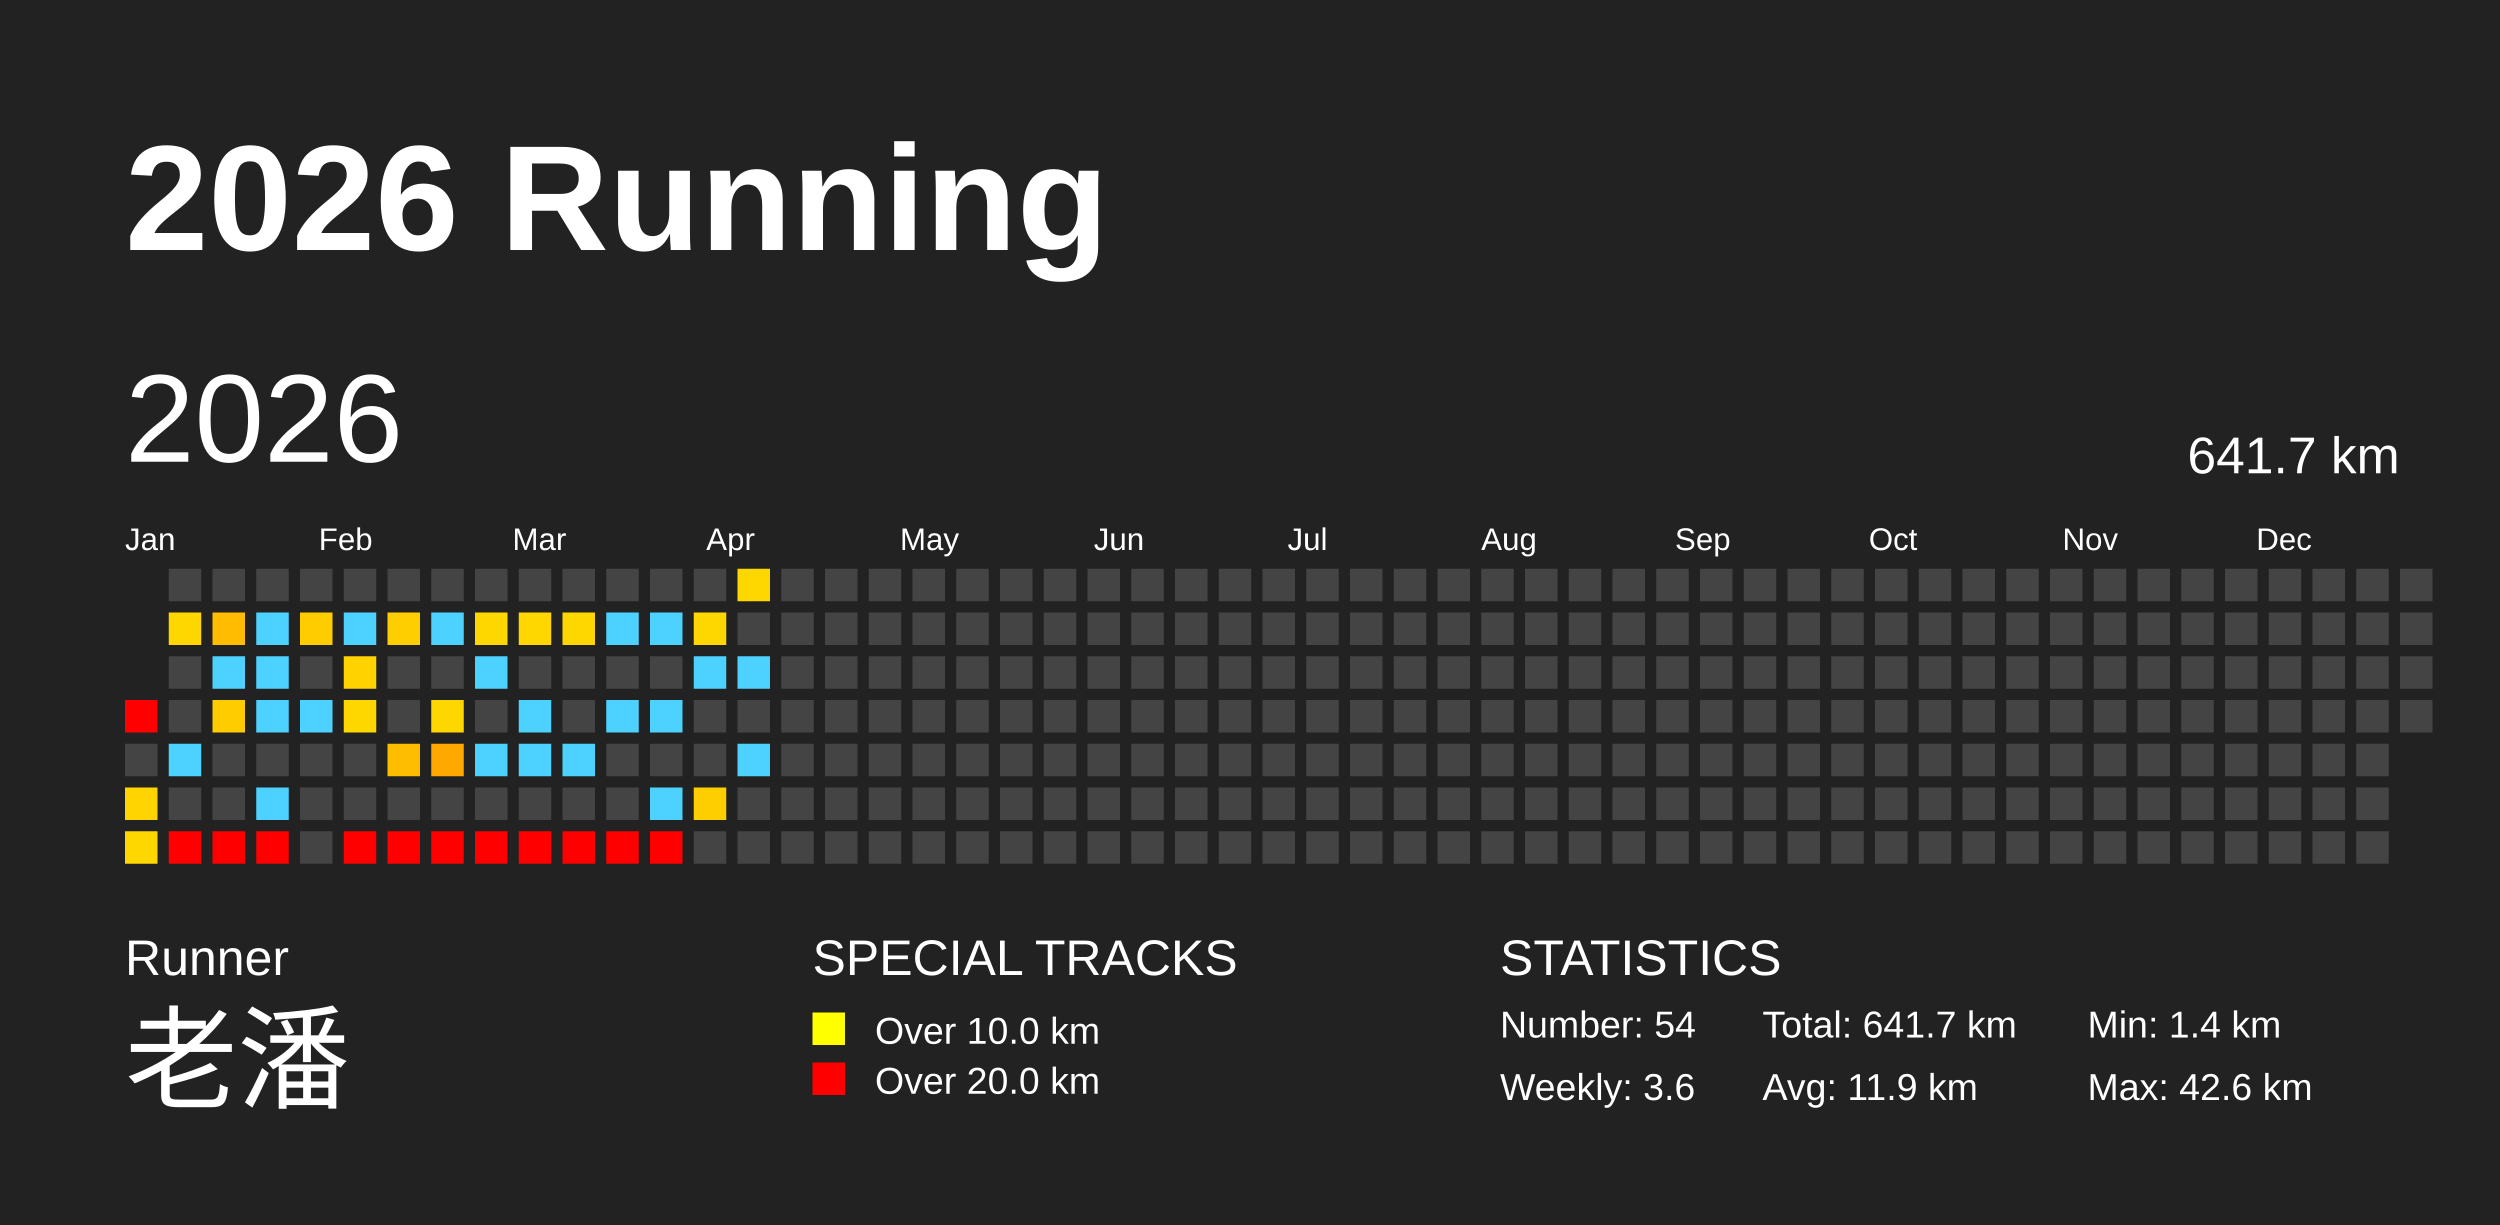
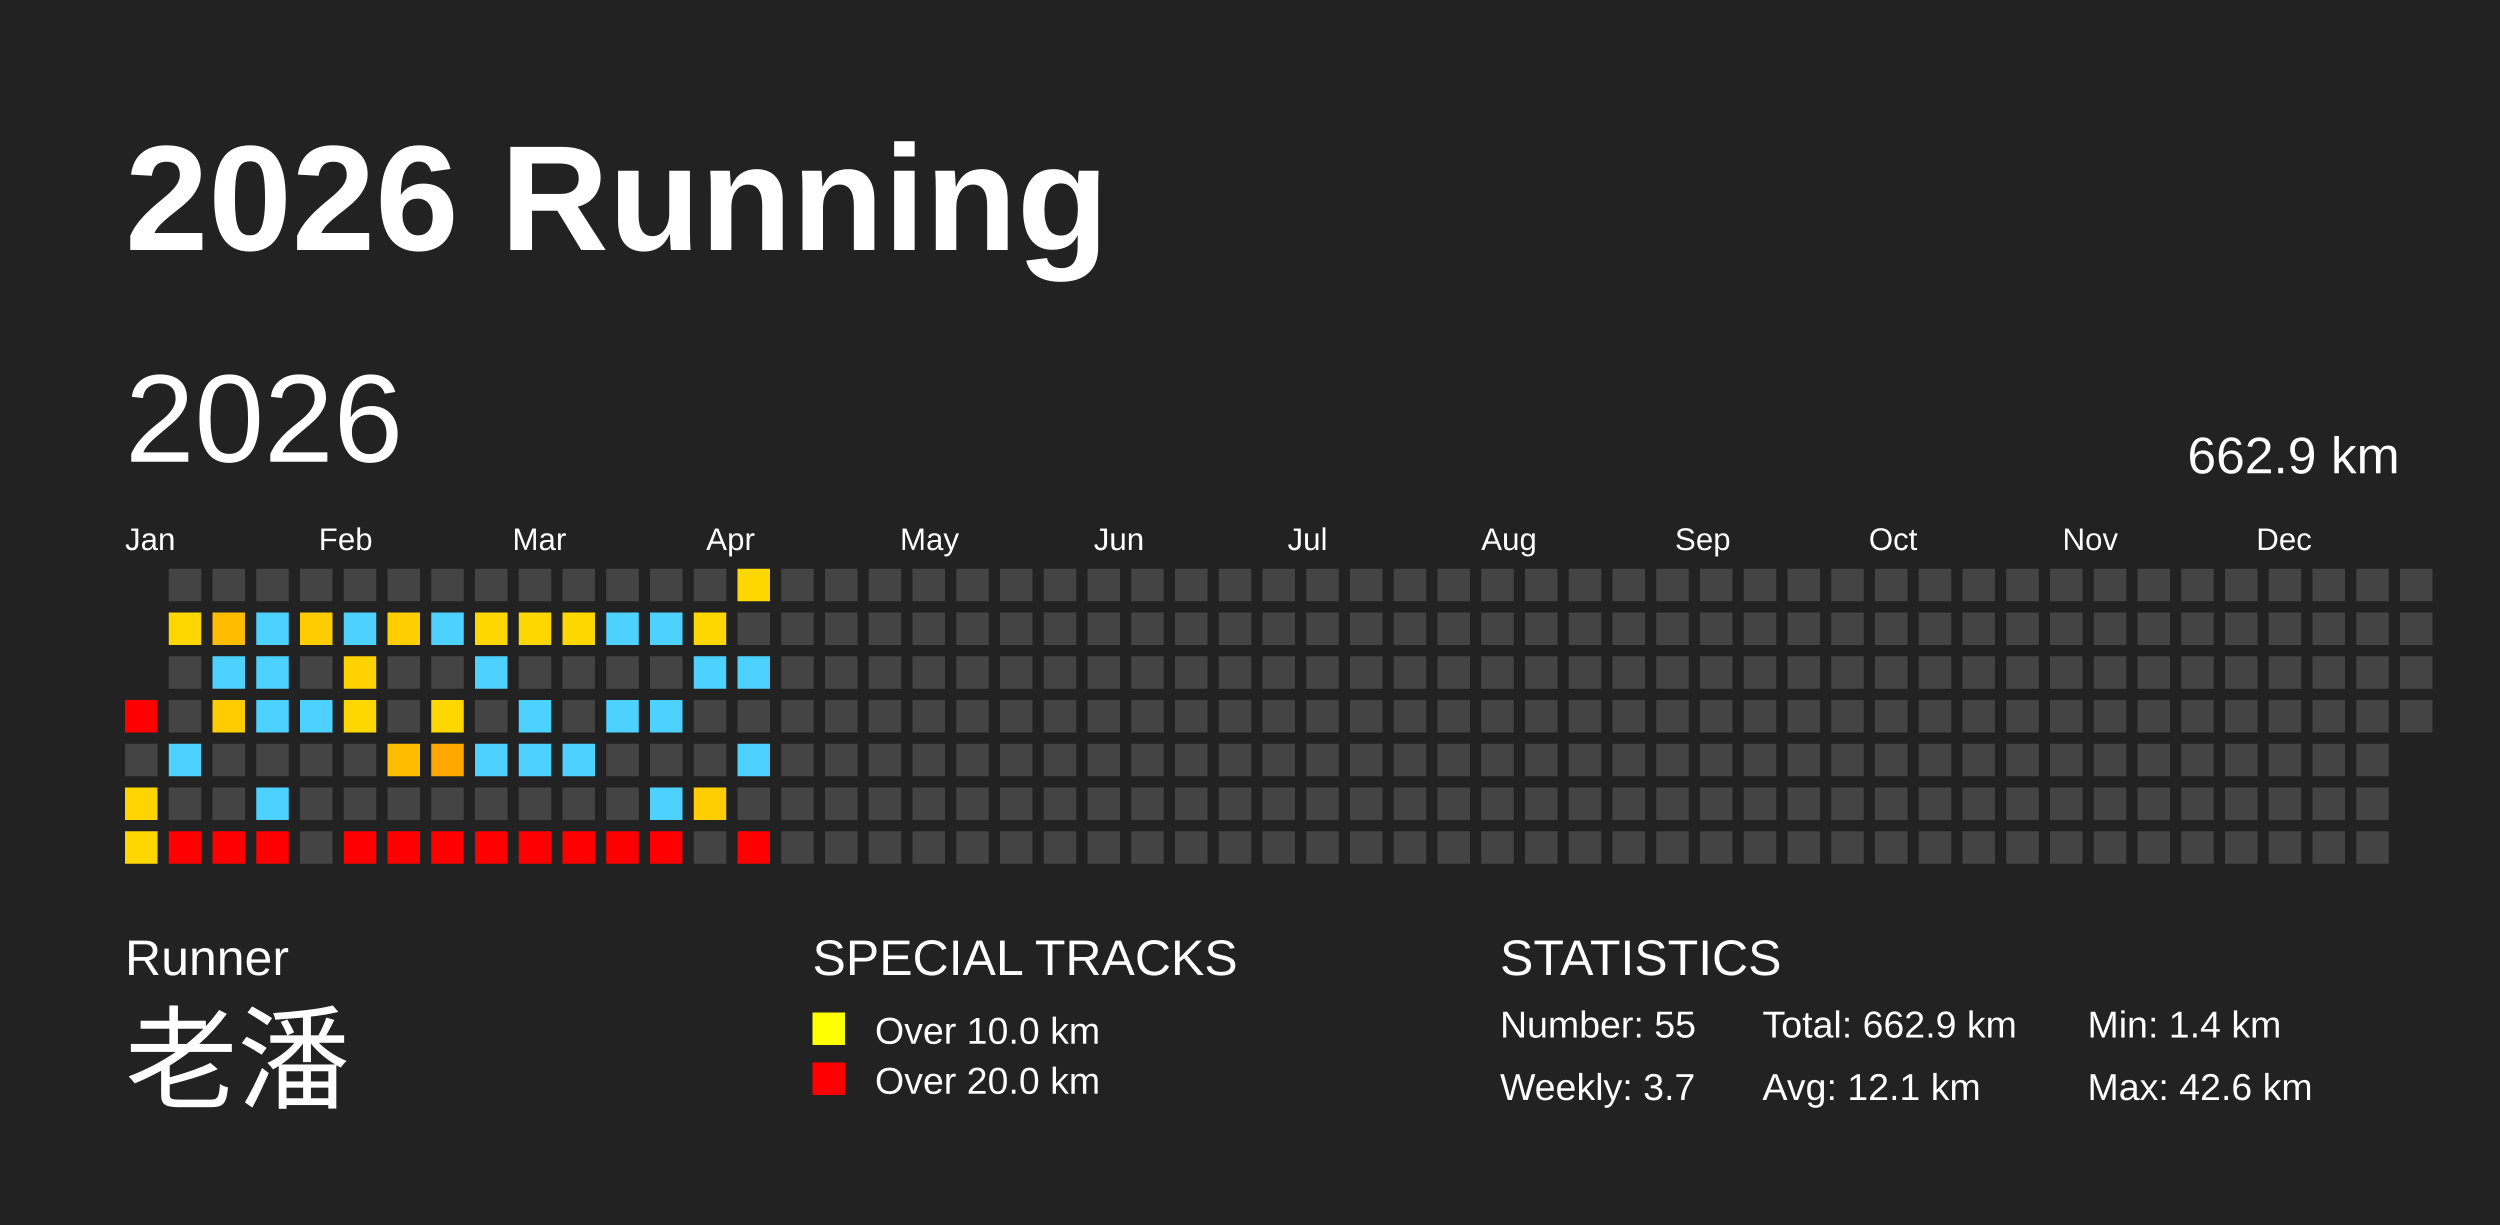
<svg xmlns="http://www.w3.org/2000/svg" baseProfile="full" height="98mm" version="1.1" viewBox="0,0,200,98" width="200mm">
  <defs />
  <rect fill="#222222" height="98" width="200" x="0" y="0" />
  <text fill="#FFFFFF" style="font-size:12px; font-family:Arial; font-weight:bold;" x="10" y="20">2026 Running</text>
  <text fill="#FFFFFF" style="font-size:4px; font-family:Arial" x="10" y="78">Runner</text>
  <text fill="#FFFFFF" style="font-size:9px; font-family:Arial" x="10" y="88">老潘</text>
  <text fill="#FFFFFF" style="font-size:4px; font-family:Arial" x="65" y="78">SPECIAL TRACKS</text>
  <rect fill="yellow" height="2.6" width="2.6" x="65" y="81" />
  <text fill="#FFFFFF" style="font-size:3px; font-family:Arial" x="70" y="83.5">Over 10.0 km</text>
  <rect fill="red" height="2.6" width="2.6" x="65" y="85" />
  <text fill="#FFFFFF" style="font-size:3px; font-family:Arial" x="70" y="87.5">Over 20.0 km</text>
  <text fill="#FFFFFF" style="font-size:4px; font-family:Arial" x="120" y="78">STATISTICS</text>
-   <text fill="#FFFFFF" style="font-size:3px; font-family:Arial" x="120" y="83">Number: 54</text>
-   <text fill="#FFFFFF" style="font-size:3px; font-family:Arial" x="120" y="88">Weekly: 3.6</text>
-   <text fill="#FFFFFF" style="font-size:3px; font-family:Arial" x="141" y="83">Total: 641.7 km</text>
-   <text fill="#FFFFFF" style="font-size:3px; font-family:Arial" x="141" y="88">Avg: 11.9 km</text>
+   <text fill="#FFFFFF" style="font-size:3px; font-family:Arial" x="120" y="83">Number: 55</text>
+   <text fill="#FFFFFF" style="font-size:3px; font-family:Arial" x="120" y="88">Weekly: 3.7</text>
+   <text fill="#FFFFFF" style="font-size:3px; font-family:Arial" x="141" y="83">Total: 662.9 km</text>
+   <text fill="#FFFFFF" style="font-size:3px; font-family:Arial" x="141" y="88">Avg: 12.1 km</text>
  <text fill="#FFFFFF" style="font-size:3px; font-family:Arial" x="167" y="83">Min: 1.4 km</text>
  <text fill="#FFFFFF" style="font-size:3px; font-family:Arial" x="167" y="88">Max: 42.6 km</text>
  <text dominant-baseline="hanging" fill="#FFFFFF" style="font-size:10.0px; font-family:Arial;" x="10" y="30">2026</text>
-   <text dominant-baseline="hanging" fill="#FFFFFF" style="font-size:4.125px; font-family:Arial;" x="175" y="35">641.7 km</text>
+   <text dominant-baseline="hanging" fill="#FFFFFF" style="font-size:4.125px; font-family:Arial;" x="175" y="35">662.9 km</text>
  <text fill="#FFFFFF" style="font-size:2.5px; font-family:Arial" x="10.0" y="44">Jan</text>
  <text fill="#FFFFFF" style="font-size:2.5px; font-family:Arial" x="25.5" y="44">Feb</text>
  <text fill="#FFFFFF" style="font-size:2.5px; font-family:Arial" x="41.0" y="44">Mar</text>
  <text fill="#FFFFFF" style="font-size:2.5px; font-family:Arial" x="56.5" y="44">Apr</text>
  <text fill="#FFFFFF" style="font-size:2.5px; font-family:Arial" x="72.0" y="44">May</text>
  <text fill="#FFFFFF" style="font-size:2.5px; font-family:Arial" x="87.5" y="44">Jun</text>
  <text fill="#FFFFFF" style="font-size:2.5px; font-family:Arial" x="103.0" y="44">Jul</text>
  <text fill="#FFFFFF" style="font-size:2.5px; font-family:Arial" x="118.5" y="44">Aug</text>
  <text fill="#FFFFFF" style="font-size:2.5px; font-family:Arial" x="134.0" y="44">Sep</text>
  <text fill="#FFFFFF" style="font-size:2.5px; font-family:Arial" x="149.5" y="44">Oct</text>
  <text fill="#FFFFFF" style="font-size:2.5px; font-family:Arial" x="165.0" y="44">Nov</text>
  <text fill="#FFFFFF" style="font-size:2.5px; font-family:Arial" x="180.5" y="44">Dec</text>
  <rect fill="red" height="2.6" width="2.6" x="10.0" y="56.0" />
  <rect fill="#444444" height="2.6" width="2.6" x="10.0" y="59.5" />
  <rect fill="#ffd400" height="2.6" width="2.6" x="10.0" y="63.0" />
  <rect fill="#ffd700" height="2.6" width="2.6" x="10.0" y="66.5" />
  <rect fill="#444444" height="2.6" width="2.6" x="13.5" y="45.5" />
  <rect fill="#ffd700" height="2.6" width="2.6" x="13.5" y="49.0" />
  <rect fill="#444444" height="2.6" width="2.6" x="13.5" y="52.5" />
  <rect fill="#444444" height="2.6" width="2.6" x="13.5" y="56.0" />
  <rect fill="#4dd2ff" height="2.6" width="2.6" x="13.5" y="59.5" />
  <rect fill="#444444" height="2.6" width="2.6" x="13.5" y="63.0" />
  <rect fill="red" height="2.6" width="2.6" x="13.5" y="66.5" />
  <rect fill="#444444" height="2.6" width="2.6" x="17.0" y="45.5" />
  <rect fill="#ffbc00" height="2.6" width="2.6" x="17.0" y="49.0" />
  <rect fill="#4dd2ff" height="2.6" width="2.6" x="17.0" y="52.5" />
  <rect fill="#ffcc00" height="2.6" width="2.6" x="17.0" y="56.0" />
  <rect fill="#444444" height="2.6" width="2.6" x="17.0" y="59.5" />
  <rect fill="#444444" height="2.6" width="2.6" x="17.0" y="63.0" />
  <rect fill="red" height="2.6" width="2.6" x="17.0" y="66.5" />
  <rect fill="#444444" height="2.6" width="2.6" x="20.5" y="45.5" />
  <rect fill="#4dd2ff" height="2.6" width="2.6" x="20.5" y="49.0" />
  <rect fill="#4dd2ff" height="2.6" width="2.6" x="20.5" y="52.5" />
  <rect fill="#4dd2ff" height="2.6" width="2.6" x="20.5" y="56.0" />
  <rect fill="#444444" height="2.6" width="2.6" x="20.5" y="59.5" />
  <rect fill="#4dd2ff" height="2.6" width="2.6" x="20.5" y="63.0" />
  <rect fill="red" height="2.6" width="2.6" x="20.5" y="66.5" />
  <rect fill="#444444" height="2.6" width="2.6" x="24.0" y="45.5" />
  <rect fill="#ffcc00" height="2.6" width="2.6" x="24.0" y="49.0" />
  <rect fill="#444444" height="2.6" width="2.6" x="24.0" y="52.5" />
  <rect fill="#4dd2ff" height="2.6" width="2.6" x="24.0" y="56.0" />
  <rect fill="#444444" height="2.6" width="2.6" x="24.0" y="59.5" />
  <rect fill="#444444" height="2.6" width="2.6" x="24.0" y="63.0" />
  <rect fill="#444444" height="2.6" width="2.6" x="24.0" y="66.5" />
  <rect fill="#444444" height="2.6" width="2.6" x="27.5" y="45.5" />
  <rect fill="#4dd2ff" height="2.6" width="2.6" x="27.5" y="49.0" />
  <rect fill="#ffd200" height="2.6" width="2.6" x="27.5" y="52.5" />
  <rect fill="#ffd700" height="2.6" width="2.6" x="27.5" y="56.0" />
  <rect fill="#444444" height="2.6" width="2.6" x="27.5" y="59.5" />
  <rect fill="#444444" height="2.6" width="2.6" x="27.5" y="63.0" />
  <rect fill="red" height="2.6" width="2.6" x="27.5" y="66.5" />
  <rect fill="#444444" height="2.6" width="2.6" x="31.0" y="45.5" />
  <rect fill="#ffce00" height="2.6" width="2.6" x="31.0" y="49.0" />
  <rect fill="#444444" height="2.6" width="2.6" x="31.0" y="52.5" />
  <rect fill="#444444" height="2.6" width="2.6" x="31.0" y="56.0" />
  <rect fill="#ffbd00" height="2.6" width="2.6" x="31.0" y="59.5" />
  <rect fill="#444444" height="2.6" width="2.6" x="31.0" y="63.0" />
  <rect fill="red" height="2.6" width="2.6" x="31.0" y="66.5" />
  <rect fill="#444444" height="2.6" width="2.6" x="34.5" y="45.5" />
  <rect fill="#4dd2ff" height="2.6" width="2.6" x="34.5" y="49.0" />
  <rect fill="#444444" height="2.6" width="2.6" x="34.5" y="52.5" />
  <rect fill="#ffd700" height="2.6" width="2.6" x="34.5" y="56.0" />
  <rect fill="#ffa900" height="2.6" width="2.6" x="34.5" y="59.5" />
  <rect fill="#444444" height="2.6" width="2.6" x="34.5" y="63.0" />
  <rect fill="red" height="2.6" width="2.6" x="34.5" y="66.5" />
  <rect fill="#444444" height="2.6" width="2.6" x="38.0" y="45.5" />
  <rect fill="#ffd700" height="2.6" width="2.6" x="38.0" y="49.0" />
  <rect fill="#4dd2ff" height="2.6" width="2.6" x="38.0" y="52.5" />
  <rect fill="#444444" height="2.6" width="2.6" x="38.0" y="56.0" />
  <rect fill="#4dd2ff" height="2.6" width="2.6" x="38.0" y="59.5" />
  <rect fill="#444444" height="2.6" width="2.6" x="38.0" y="63.0" />
  <rect fill="red" height="2.6" width="2.6" x="38.0" y="66.5" />
  <rect fill="#444444" height="2.6" width="2.6" x="41.5" y="45.5" />
  <rect fill="#ffd700" height="2.6" width="2.6" x="41.5" y="49.0" />
  <rect fill="#444444" height="2.6" width="2.6" x="41.5" y="52.5" />
  <rect fill="#4dd2ff" height="2.6" width="2.6" x="41.5" y="56.0" />
  <rect fill="#4dd2ff" height="2.6" width="2.6" x="41.5" y="59.5" />
  <rect fill="#444444" height="2.6" width="2.6" x="41.5" y="63.0" />
  <rect fill="red" height="2.6" width="2.6" x="41.5" y="66.5" />
  <rect fill="#444444" height="2.6" width="2.6" x="45.0" y="45.5" />
  <rect fill="#ffd700" height="2.6" width="2.6" x="45.0" y="49.0" />
  <rect fill="#444444" height="2.6" width="2.6" x="45.0" y="52.5" />
  <rect fill="#444444" height="2.6" width="2.6" x="45.0" y="56.0" />
  <rect fill="#4dd2ff" height="2.6" width="2.6" x="45.0" y="59.5" />
  <rect fill="#444444" height="2.6" width="2.6" x="45.0" y="63.0" />
  <rect fill="red" height="2.6" width="2.6" x="45.0" y="66.5" />
  <rect fill="#444444" height="2.6" width="2.6" x="48.5" y="45.5" />
  <rect fill="#4dd2ff" height="2.6" width="2.6" x="48.5" y="49.0" />
  <rect fill="#444444" height="2.6" width="2.6" x="48.5" y="52.5" />
  <rect fill="#4dd2ff" height="2.6" width="2.6" x="48.5" y="56.0" />
  <rect fill="#444444" height="2.6" width="2.6" x="48.5" y="59.5" />
  <rect fill="#444444" height="2.6" width="2.6" x="48.5" y="63.0" />
  <rect fill="red" height="2.6" width="2.6" x="48.5" y="66.5" />
  <rect fill="#444444" height="2.6" width="2.6" x="52.0" y="45.5" />
  <rect fill="#4dd2ff" height="2.6" width="2.6" x="52.0" y="49.0" />
  <rect fill="#444444" height="2.6" width="2.6" x="52.0" y="52.5" />
  <rect fill="#4dd2ff" height="2.6" width="2.6" x="52.0" y="56.0" />
  <rect fill="#444444" height="2.6" width="2.6" x="52.0" y="59.5" />
  <rect fill="#4dd2ff" height="2.6" width="2.6" x="52.0" y="63.0" />
  <rect fill="red" height="2.6" width="2.6" x="52.0" y="66.5" />
  <rect fill="#444444" height="2.6" width="2.6" x="55.5" y="45.5" />
  <rect fill="#ffd700" height="2.6" width="2.6" x="55.5" y="49.0" />
  <rect fill="#4dd2ff" height="2.6" width="2.6" x="55.5" y="52.5" />
  <rect fill="#444444" height="2.6" width="2.6" x="55.5" y="56.0" />
  <rect fill="#444444" height="2.6" width="2.6" x="55.5" y="59.5" />
  <rect fill="#ffce00" height="2.6" width="2.6" x="55.5" y="63.0" />
  <rect fill="#444444" height="2.6" width="2.6" x="55.5" y="66.5" />
  <rect fill="#ffd700" height="2.6" width="2.6" x="59.0" y="45.5" />
  <rect fill="#444444" height="2.6" width="2.6" x="59.0" y="49.0" />
  <rect fill="#4dd2ff" height="2.6" width="2.6" x="59.0" y="52.5" />
  <rect fill="#444444" height="2.6" width="2.6" x="59.0" y="56.0" />
  <rect fill="#4dd2ff" height="2.6" width="2.6" x="59.0" y="59.5" />
  <rect fill="#444444" height="2.6" width="2.6" x="59.0" y="63.0" />
-   <rect fill="#444444" height="2.6" width="2.6" x="59.0" y="66.5" />
+   <rect fill="red" height="2.6" width="2.6" x="59.0" y="66.5" />
  <rect fill="#444444" height="2.6" width="2.6" x="62.5" y="45.5" />
  <rect fill="#444444" height="2.6" width="2.6" x="62.5" y="49.0" />
  <rect fill="#444444" height="2.6" width="2.6" x="62.5" y="52.5" />
  <rect fill="#444444" height="2.6" width="2.6" x="62.5" y="56.0" />
  <rect fill="#444444" height="2.6" width="2.6" x="62.5" y="59.5" />
  <rect fill="#444444" height="2.6" width="2.6" x="62.5" y="63.0" />
  <rect fill="#444444" height="2.6" width="2.6" x="62.5" y="66.5" />
  <rect fill="#444444" height="2.6" width="2.6" x="66.0" y="45.5" />
  <rect fill="#444444" height="2.6" width="2.6" x="66.0" y="49.0" />
  <rect fill="#444444" height="2.6" width="2.6" x="66.0" y="52.5" />
  <rect fill="#444444" height="2.6" width="2.6" x="66.0" y="56.0" />
  <rect fill="#444444" height="2.6" width="2.6" x="66.0" y="59.5" />
  <rect fill="#444444" height="2.6" width="2.6" x="66.0" y="63.0" />
  <rect fill="#444444" height="2.6" width="2.6" x="66.0" y="66.5" />
  <rect fill="#444444" height="2.6" width="2.6" x="69.5" y="45.5" />
  <rect fill="#444444" height="2.6" width="2.6" x="69.5" y="49.0" />
  <rect fill="#444444" height="2.6" width="2.6" x="69.5" y="52.5" />
  <rect fill="#444444" height="2.6" width="2.6" x="69.5" y="56.0" />
  <rect fill="#444444" height="2.6" width="2.6" x="69.5" y="59.5" />
  <rect fill="#444444" height="2.6" width="2.6" x="69.5" y="63.0" />
  <rect fill="#444444" height="2.6" width="2.6" x="69.5" y="66.5" />
  <rect fill="#444444" height="2.6" width="2.6" x="73.0" y="45.5" />
  <rect fill="#444444" height="2.6" width="2.6" x="73.0" y="49.0" />
  <rect fill="#444444" height="2.6" width="2.6" x="73.0" y="52.5" />
  <rect fill="#444444" height="2.6" width="2.6" x="73.0" y="56.0" />
  <rect fill="#444444" height="2.6" width="2.6" x="73.0" y="59.5" />
  <rect fill="#444444" height="2.6" width="2.6" x="73.0" y="63.0" />
  <rect fill="#444444" height="2.6" width="2.6" x="73.0" y="66.5" />
  <rect fill="#444444" height="2.6" width="2.6" x="76.5" y="45.5" />
  <rect fill="#444444" height="2.6" width="2.6" x="76.5" y="49.0" />
  <rect fill="#444444" height="2.6" width="2.6" x="76.5" y="52.5" />
  <rect fill="#444444" height="2.6" width="2.6" x="76.5" y="56.0" />
  <rect fill="#444444" height="2.6" width="2.6" x="76.5" y="59.5" />
  <rect fill="#444444" height="2.6" width="2.6" x="76.5" y="63.0" />
  <rect fill="#444444" height="2.6" width="2.6" x="76.5" y="66.5" />
  <rect fill="#444444" height="2.6" width="2.6" x="80.0" y="45.5" />
  <rect fill="#444444" height="2.6" width="2.6" x="80.0" y="49.0" />
  <rect fill="#444444" height="2.6" width="2.6" x="80.0" y="52.5" />
  <rect fill="#444444" height="2.6" width="2.6" x="80.0" y="56.0" />
  <rect fill="#444444" height="2.6" width="2.6" x="80.0" y="59.5" />
  <rect fill="#444444" height="2.6" width="2.6" x="80.0" y="63.0" />
  <rect fill="#444444" height="2.6" width="2.6" x="80.0" y="66.5" />
  <rect fill="#444444" height="2.6" width="2.6" x="83.5" y="45.5" />
  <rect fill="#444444" height="2.6" width="2.6" x="83.5" y="49.0" />
  <rect fill="#444444" height="2.6" width="2.6" x="83.5" y="52.5" />
  <rect fill="#444444" height="2.6" width="2.6" x="83.5" y="56.0" />
  <rect fill="#444444" height="2.6" width="2.6" x="83.5" y="59.5" />
  <rect fill="#444444" height="2.6" width="2.6" x="83.5" y="63.0" />
  <rect fill="#444444" height="2.6" width="2.6" x="83.5" y="66.5" />
  <rect fill="#444444" height="2.6" width="2.6" x="87.0" y="45.5" />
  <rect fill="#444444" height="2.6" width="2.6" x="87.0" y="49.0" />
  <rect fill="#444444" height="2.6" width="2.6" x="87.0" y="52.5" />
  <rect fill="#444444" height="2.6" width="2.6" x="87.0" y="56.0" />
  <rect fill="#444444" height="2.6" width="2.6" x="87.0" y="59.5" />
  <rect fill="#444444" height="2.6" width="2.6" x="87.0" y="63.0" />
  <rect fill="#444444" height="2.6" width="2.6" x="87.0" y="66.5" />
  <rect fill="#444444" height="2.6" width="2.6" x="90.5" y="45.5" />
  <rect fill="#444444" height="2.6" width="2.6" x="90.5" y="49.0" />
  <rect fill="#444444" height="2.6" width="2.6" x="90.5" y="52.5" />
  <rect fill="#444444" height="2.6" width="2.6" x="90.5" y="56.0" />
  <rect fill="#444444" height="2.6" width="2.6" x="90.5" y="59.5" />
  <rect fill="#444444" height="2.6" width="2.6" x="90.5" y="63.0" />
  <rect fill="#444444" height="2.6" width="2.6" x="90.5" y="66.5" />
  <rect fill="#444444" height="2.6" width="2.6" x="94.0" y="45.5" />
  <rect fill="#444444" height="2.6" width="2.6" x="94.0" y="49.0" />
  <rect fill="#444444" height="2.6" width="2.6" x="94.0" y="52.5" />
  <rect fill="#444444" height="2.6" width="2.6" x="94.0" y="56.0" />
  <rect fill="#444444" height="2.6" width="2.6" x="94.0" y="59.5" />
  <rect fill="#444444" height="2.6" width="2.6" x="94.0" y="63.0" />
  <rect fill="#444444" height="2.6" width="2.6" x="94.0" y="66.5" />
  <rect fill="#444444" height="2.6" width="2.6" x="97.5" y="45.5" />
  <rect fill="#444444" height="2.6" width="2.6" x="97.5" y="49.0" />
  <rect fill="#444444" height="2.6" width="2.6" x="97.5" y="52.5" />
  <rect fill="#444444" height="2.6" width="2.6" x="97.5" y="56.0" />
  <rect fill="#444444" height="2.6" width="2.6" x="97.5" y="59.5" />
  <rect fill="#444444" height="2.6" width="2.6" x="97.5" y="63.0" />
  <rect fill="#444444" height="2.6" width="2.6" x="97.5" y="66.5" />
  <rect fill="#444444" height="2.6" width="2.6" x="101.0" y="45.5" />
  <rect fill="#444444" height="2.6" width="2.6" x="101.0" y="49.0" />
  <rect fill="#444444" height="2.6" width="2.6" x="101.0" y="52.5" />
  <rect fill="#444444" height="2.6" width="2.6" x="101.0" y="56.0" />
  <rect fill="#444444" height="2.6" width="2.6" x="101.0" y="59.5" />
  <rect fill="#444444" height="2.6" width="2.6" x="101.0" y="63.0" />
  <rect fill="#444444" height="2.6" width="2.6" x="101.0" y="66.5" />
  <rect fill="#444444" height="2.6" width="2.6" x="104.5" y="45.5" />
  <rect fill="#444444" height="2.6" width="2.6" x="104.5" y="49.0" />
  <rect fill="#444444" height="2.6" width="2.6" x="104.5" y="52.5" />
  <rect fill="#444444" height="2.6" width="2.6" x="104.5" y="56.0" />
  <rect fill="#444444" height="2.6" width="2.6" x="104.5" y="59.5" />
  <rect fill="#444444" height="2.6" width="2.6" x="104.5" y="63.0" />
  <rect fill="#444444" height="2.6" width="2.6" x="104.5" y="66.5" />
  <rect fill="#444444" height="2.6" width="2.6" x="108.0" y="45.5" />
  <rect fill="#444444" height="2.6" width="2.6" x="108.0" y="49.0" />
  <rect fill="#444444" height="2.6" width="2.6" x="108.0" y="52.5" />
  <rect fill="#444444" height="2.6" width="2.6" x="108.0" y="56.0" />
  <rect fill="#444444" height="2.6" width="2.6" x="108.0" y="59.5" />
  <rect fill="#444444" height="2.6" width="2.6" x="108.0" y="63.0" />
  <rect fill="#444444" height="2.6" width="2.6" x="108.0" y="66.5" />
  <rect fill="#444444" height="2.6" width="2.6" x="111.5" y="45.5" />
  <rect fill="#444444" height="2.6" width="2.6" x="111.5" y="49.0" />
  <rect fill="#444444" height="2.6" width="2.6" x="111.5" y="52.5" />
  <rect fill="#444444" height="2.6" width="2.6" x="111.5" y="56.0" />
  <rect fill="#444444" height="2.6" width="2.6" x="111.5" y="59.5" />
  <rect fill="#444444" height="2.6" width="2.6" x="111.5" y="63.0" />
  <rect fill="#444444" height="2.6" width="2.6" x="111.5" y="66.5" />
  <rect fill="#444444" height="2.6" width="2.6" x="115.0" y="45.5" />
  <rect fill="#444444" height="2.6" width="2.6" x="115.0" y="49.0" />
  <rect fill="#444444" height="2.6" width="2.6" x="115.0" y="52.5" />
  <rect fill="#444444" height="2.6" width="2.6" x="115.0" y="56.0" />
  <rect fill="#444444" height="2.6" width="2.6" x="115.0" y="59.5" />
  <rect fill="#444444" height="2.6" width="2.6" x="115.0" y="63.0" />
  <rect fill="#444444" height="2.6" width="2.6" x="115.0" y="66.5" />
  <rect fill="#444444" height="2.6" width="2.6" x="118.5" y="45.5" />
  <rect fill="#444444" height="2.6" width="2.6" x="118.5" y="49.0" />
  <rect fill="#444444" height="2.6" width="2.6" x="118.5" y="52.5" />
  <rect fill="#444444" height="2.6" width="2.6" x="118.5" y="56.0" />
  <rect fill="#444444" height="2.6" width="2.6" x="118.5" y="59.5" />
  <rect fill="#444444" height="2.6" width="2.6" x="118.5" y="63.0" />
  <rect fill="#444444" height="2.6" width="2.6" x="118.5" y="66.5" />
  <rect fill="#444444" height="2.6" width="2.6" x="122.0" y="45.5" />
  <rect fill="#444444" height="2.6" width="2.6" x="122.0" y="49.0" />
  <rect fill="#444444" height="2.6" width="2.6" x="122.0" y="52.5" />
  <rect fill="#444444" height="2.6" width="2.6" x="122.0" y="56.0" />
  <rect fill="#444444" height="2.6" width="2.6" x="122.0" y="59.5" />
  <rect fill="#444444" height="2.6" width="2.6" x="122.0" y="63.0" />
  <rect fill="#444444" height="2.6" width="2.6" x="122.0" y="66.5" />
  <rect fill="#444444" height="2.6" width="2.6" x="125.5" y="45.5" />
  <rect fill="#444444" height="2.6" width="2.6" x="125.5" y="49.0" />
  <rect fill="#444444" height="2.6" width="2.6" x="125.5" y="52.5" />
  <rect fill="#444444" height="2.6" width="2.6" x="125.5" y="56.0" />
  <rect fill="#444444" height="2.6" width="2.6" x="125.5" y="59.5" />
  <rect fill="#444444" height="2.6" width="2.6" x="125.5" y="63.0" />
  <rect fill="#444444" height="2.6" width="2.6" x="125.5" y="66.5" />
  <rect fill="#444444" height="2.6" width="2.6" x="129.0" y="45.5" />
  <rect fill="#444444" height="2.6" width="2.6" x="129.0" y="49.0" />
  <rect fill="#444444" height="2.6" width="2.6" x="129.0" y="52.5" />
  <rect fill="#444444" height="2.6" width="2.6" x="129.0" y="56.0" />
  <rect fill="#444444" height="2.6" width="2.6" x="129.0" y="59.5" />
  <rect fill="#444444" height="2.6" width="2.6" x="129.0" y="63.0" />
  <rect fill="#444444" height="2.6" width="2.6" x="129.0" y="66.5" />
  <rect fill="#444444" height="2.6" width="2.6" x="132.5" y="45.5" />
  <rect fill="#444444" height="2.6" width="2.6" x="132.5" y="49.0" />
  <rect fill="#444444" height="2.6" width="2.6" x="132.5" y="52.5" />
  <rect fill="#444444" height="2.6" width="2.6" x="132.5" y="56.0" />
  <rect fill="#444444" height="2.6" width="2.6" x="132.5" y="59.5" />
  <rect fill="#444444" height="2.6" width="2.6" x="132.5" y="63.0" />
  <rect fill="#444444" height="2.6" width="2.6" x="132.5" y="66.5" />
  <rect fill="#444444" height="2.6" width="2.6" x="136.0" y="45.5" />
  <rect fill="#444444" height="2.6" width="2.6" x="136.0" y="49.0" />
  <rect fill="#444444" height="2.6" width="2.6" x="136.0" y="52.5" />
  <rect fill="#444444" height="2.6" width="2.6" x="136.0" y="56.0" />
  <rect fill="#444444" height="2.6" width="2.6" x="136.0" y="59.5" />
  <rect fill="#444444" height="2.6" width="2.6" x="136.0" y="63.0" />
  <rect fill="#444444" height="2.6" width="2.6" x="136.0" y="66.5" />
  <rect fill="#444444" height="2.6" width="2.6" x="139.5" y="45.5" />
  <rect fill="#444444" height="2.6" width="2.6" x="139.5" y="49.0" />
  <rect fill="#444444" height="2.6" width="2.6" x="139.5" y="52.5" />
  <rect fill="#444444" height="2.6" width="2.6" x="139.5" y="56.0" />
  <rect fill="#444444" height="2.6" width="2.6" x="139.5" y="59.5" />
  <rect fill="#444444" height="2.6" width="2.6" x="139.5" y="63.0" />
  <rect fill="#444444" height="2.6" width="2.6" x="139.5" y="66.5" />
  <rect fill="#444444" height="2.6" width="2.6" x="143.0" y="45.5" />
  <rect fill="#444444" height="2.6" width="2.6" x="143.0" y="49.0" />
  <rect fill="#444444" height="2.6" width="2.6" x="143.0" y="52.5" />
  <rect fill="#444444" height="2.6" width="2.6" x="143.0" y="56.0" />
  <rect fill="#444444" height="2.6" width="2.6" x="143.0" y="59.5" />
  <rect fill="#444444" height="2.6" width="2.6" x="143.0" y="63.0" />
  <rect fill="#444444" height="2.6" width="2.6" x="143.0" y="66.5" />
  <rect fill="#444444" height="2.6" width="2.6" x="146.5" y="45.5" />
  <rect fill="#444444" height="2.6" width="2.6" x="146.5" y="49.0" />
  <rect fill="#444444" height="2.6" width="2.6" x="146.5" y="52.5" />
  <rect fill="#444444" height="2.6" width="2.6" x="146.5" y="56.0" />
  <rect fill="#444444" height="2.6" width="2.6" x="146.5" y="59.5" />
  <rect fill="#444444" height="2.6" width="2.6" x="146.5" y="63.0" />
  <rect fill="#444444" height="2.6" width="2.6" x="146.5" y="66.5" />
  <rect fill="#444444" height="2.6" width="2.6" x="150.0" y="45.5" />
  <rect fill="#444444" height="2.6" width="2.6" x="150.0" y="49.0" />
  <rect fill="#444444" height="2.6" width="2.6" x="150.0" y="52.5" />
  <rect fill="#444444" height="2.6" width="2.6" x="150.0" y="56.0" />
  <rect fill="#444444" height="2.6" width="2.6" x="150.0" y="59.5" />
  <rect fill="#444444" height="2.6" width="2.6" x="150.0" y="63.0" />
  <rect fill="#444444" height="2.6" width="2.6" x="150.0" y="66.5" />
  <rect fill="#444444" height="2.6" width="2.6" x="153.5" y="45.5" />
  <rect fill="#444444" height="2.6" width="2.6" x="153.5" y="49.0" />
  <rect fill="#444444" height="2.6" width="2.6" x="153.5" y="52.5" />
  <rect fill="#444444" height="2.6" width="2.6" x="153.5" y="56.0" />
  <rect fill="#444444" height="2.6" width="2.6" x="153.5" y="59.5" />
  <rect fill="#444444" height="2.6" width="2.6" x="153.5" y="63.0" />
  <rect fill="#444444" height="2.6" width="2.6" x="153.5" y="66.5" />
  <rect fill="#444444" height="2.6" width="2.6" x="157.0" y="45.5" />
  <rect fill="#444444" height="2.6" width="2.6" x="157.0" y="49.0" />
  <rect fill="#444444" height="2.6" width="2.6" x="157.0" y="52.5" />
  <rect fill="#444444" height="2.6" width="2.6" x="157.0" y="56.0" />
  <rect fill="#444444" height="2.6" width="2.6" x="157.0" y="59.5" />
  <rect fill="#444444" height="2.6" width="2.6" x="157.0" y="63.0" />
  <rect fill="#444444" height="2.6" width="2.6" x="157.0" y="66.5" />
  <rect fill="#444444" height="2.6" width="2.6" x="160.5" y="45.5" />
  <rect fill="#444444" height="2.6" width="2.6" x="160.5" y="49.0" />
  <rect fill="#444444" height="2.6" width="2.6" x="160.5" y="52.5" />
  <rect fill="#444444" height="2.6" width="2.6" x="160.5" y="56.0" />
  <rect fill="#444444" height="2.6" width="2.6" x="160.5" y="59.5" />
  <rect fill="#444444" height="2.6" width="2.6" x="160.5" y="63.0" />
  <rect fill="#444444" height="2.6" width="2.6" x="160.5" y="66.5" />
  <rect fill="#444444" height="2.6" width="2.6" x="164.0" y="45.5" />
  <rect fill="#444444" height="2.6" width="2.6" x="164.0" y="49.0" />
  <rect fill="#444444" height="2.6" width="2.6" x="164.0" y="52.5" />
  <rect fill="#444444" height="2.6" width="2.6" x="164.0" y="56.0" />
  <rect fill="#444444" height="2.6" width="2.6" x="164.0" y="59.5" />
  <rect fill="#444444" height="2.6" width="2.6" x="164.0" y="63.0" />
  <rect fill="#444444" height="2.6" width="2.6" x="164.0" y="66.5" />
  <rect fill="#444444" height="2.6" width="2.6" x="167.5" y="45.5" />
  <rect fill="#444444" height="2.6" width="2.6" x="167.5" y="49.0" />
  <rect fill="#444444" height="2.6" width="2.6" x="167.5" y="52.5" />
  <rect fill="#444444" height="2.6" width="2.6" x="167.5" y="56.0" />
  <rect fill="#444444" height="2.6" width="2.6" x="167.5" y="59.5" />
  <rect fill="#444444" height="2.6" width="2.6" x="167.5" y="63.0" />
  <rect fill="#444444" height="2.6" width="2.6" x="167.5" y="66.5" />
  <rect fill="#444444" height="2.6" width="2.6" x="171.0" y="45.5" />
  <rect fill="#444444" height="2.6" width="2.6" x="171.0" y="49.0" />
  <rect fill="#444444" height="2.6" width="2.6" x="171.0" y="52.5" />
  <rect fill="#444444" height="2.6" width="2.6" x="171.0" y="56.0" />
  <rect fill="#444444" height="2.6" width="2.6" x="171.0" y="59.5" />
  <rect fill="#444444" height="2.6" width="2.6" x="171.0" y="63.0" />
  <rect fill="#444444" height="2.6" width="2.6" x="171.0" y="66.5" />
  <rect fill="#444444" height="2.6" width="2.6" x="174.5" y="45.5" />
  <rect fill="#444444" height="2.6" width="2.6" x="174.5" y="49.0" />
  <rect fill="#444444" height="2.6" width="2.6" x="174.5" y="52.5" />
  <rect fill="#444444" height="2.6" width="2.6" x="174.5" y="56.0" />
  <rect fill="#444444" height="2.6" width="2.6" x="174.5" y="59.5" />
  <rect fill="#444444" height="2.6" width="2.6" x="174.5" y="63.0" />
  <rect fill="#444444" height="2.6" width="2.6" x="174.5" y="66.5" />
  <rect fill="#444444" height="2.6" width="2.6" x="178.0" y="45.5" />
  <rect fill="#444444" height="2.6" width="2.6" x="178.0" y="49.0" />
  <rect fill="#444444" height="2.6" width="2.6" x="178.0" y="52.5" />
  <rect fill="#444444" height="2.6" width="2.6" x="178.0" y="56.0" />
  <rect fill="#444444" height="2.6" width="2.6" x="178.0" y="59.5" />
  <rect fill="#444444" height="2.6" width="2.6" x="178.0" y="63.0" />
  <rect fill="#444444" height="2.6" width="2.6" x="178.0" y="66.5" />
  <rect fill="#444444" height="2.6" width="2.6" x="181.5" y="45.5" />
  <rect fill="#444444" height="2.6" width="2.6" x="181.5" y="49.0" />
  <rect fill="#444444" height="2.6" width="2.6" x="181.5" y="52.5" />
  <rect fill="#444444" height="2.6" width="2.6" x="181.5" y="56.0" />
  <rect fill="#444444" height="2.6" width="2.6" x="181.5" y="59.5" />
  <rect fill="#444444" height="2.6" width="2.6" x="181.5" y="63.0" />
  <rect fill="#444444" height="2.6" width="2.6" x="181.5" y="66.5" />
  <rect fill="#444444" height="2.6" width="2.6" x="185.0" y="45.5" />
  <rect fill="#444444" height="2.6" width="2.6" x="185.0" y="49.0" />
  <rect fill="#444444" height="2.6" width="2.6" x="185.0" y="52.5" />
  <rect fill="#444444" height="2.6" width="2.6" x="185.0" y="56.0" />
  <rect fill="#444444" height="2.6" width="2.6" x="185.0" y="59.5" />
  <rect fill="#444444" height="2.6" width="2.6" x="185.0" y="63.0" />
  <rect fill="#444444" height="2.6" width="2.6" x="185.0" y="66.5" />
  <rect fill="#444444" height="2.6" width="2.6" x="188.5" y="45.5" />
  <rect fill="#444444" height="2.6" width="2.6" x="188.5" y="49.0" />
  <rect fill="#444444" height="2.6" width="2.6" x="188.5" y="52.5" />
  <rect fill="#444444" height="2.6" width="2.6" x="188.5" y="56.0" />
  <rect fill="#444444" height="2.6" width="2.6" x="188.5" y="59.5" />
  <rect fill="#444444" height="2.6" width="2.6" x="188.5" y="63.0" />
  <rect fill="#444444" height="2.6" width="2.6" x="188.5" y="66.5" />
  <rect fill="#444444" height="2.6" width="2.6" x="192.0" y="45.5" />
  <rect fill="#444444" height="2.6" width="2.6" x="192.0" y="49.0" />
  <rect fill="#444444" height="2.6" width="2.6" x="192.0" y="52.5" />
  <rect fill="#444444" height="2.6" width="2.6" x="192.0" y="56.0" />
</svg>
